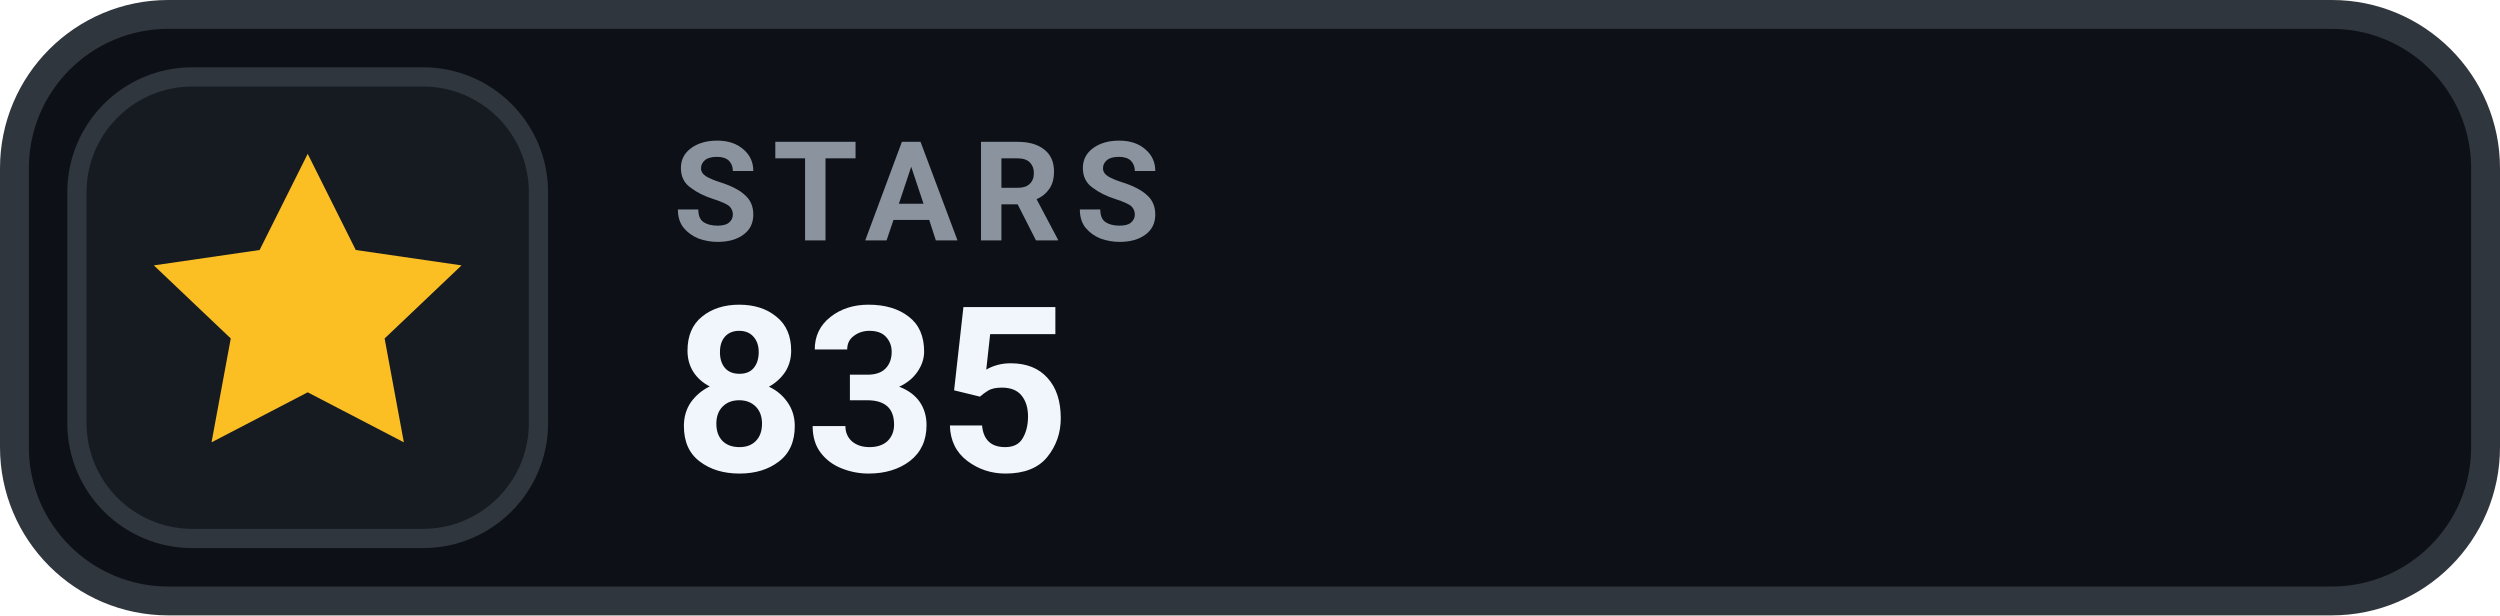
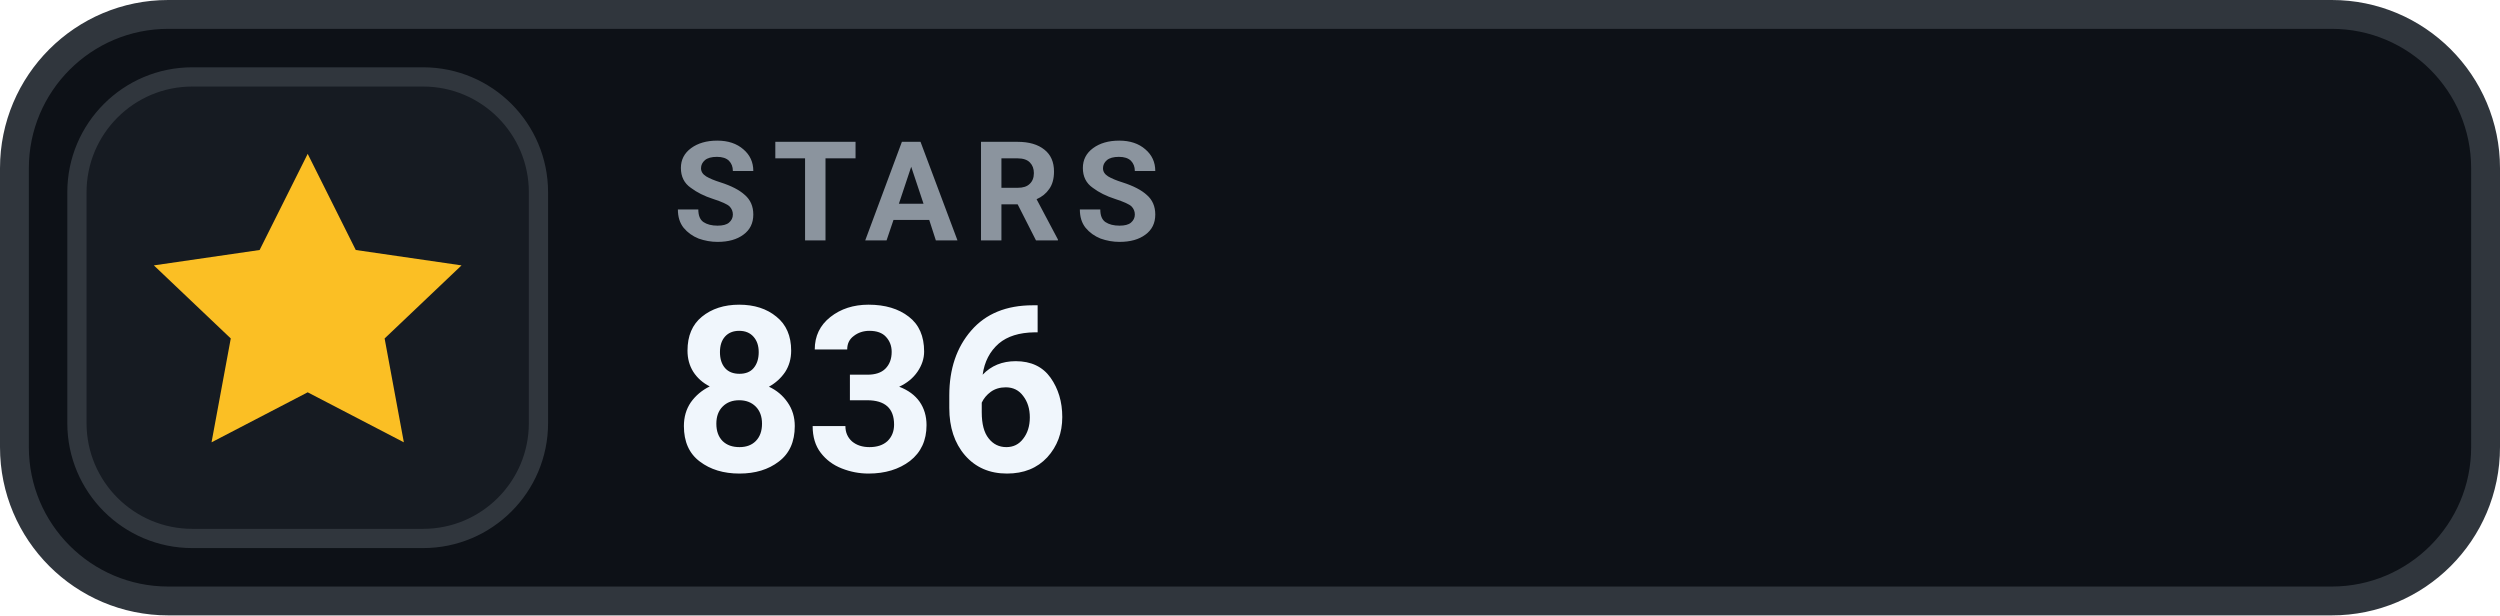
- <svg xmlns="http://www.w3.org/2000/svg" width="130" height="32" viewBox="0 0 130 32" role="img" aria-label="STARS 835">
+ <svg xmlns="http://www.w3.org/2000/svg" width="130" height="32" viewBox="0 0 130 32" role="img" aria-label="STARS 836">
  <rect x=".75" y=".75" width="128.5" height="30.5" rx="8" fill="#0D1117" stroke="#30363D" stroke-width="1.5" />
  <rect x="4" y="4" width="24" height="24" rx="6" fill="#161B22" stroke="#30363D" stroke-width="1" />
  <g transform="translate(16 16)" style="color:#FBBF24;">
    <path d="M0 -8 l2.5 5 5.5 .8 -4 3.8 1 5.4 -5 -2.6 -5 2.6 1 -5.4 -4 -3.8 5.5 -.8 Z" fill="currentColor" />
  </g>
  <text x="35" y="12.5" fill="#8B949E" font-family="-apple-system,BlinkMacSystemFont,'Segoe UI',Roboto,Helvetica,Arial,sans-serif" font-size="7.2" font-weight="700" letter-spacing=".75">STARS</text>
-   <text x="35" y="24.5" fill="#F0F6FC" font-family="-apple-system,BlinkMacSystemFont,'Segoe UI',Roboto,Helvetica,Arial,sans-serif" font-size="12" font-weight="700">835</text>
+   <text x="35" y="24.5" fill="#F0F6FC" font-family="-apple-system,BlinkMacSystemFont,'Segoe UI',Roboto,Helvetica,Arial,sans-serif" font-size="12" font-weight="700">836</text>
</svg>
